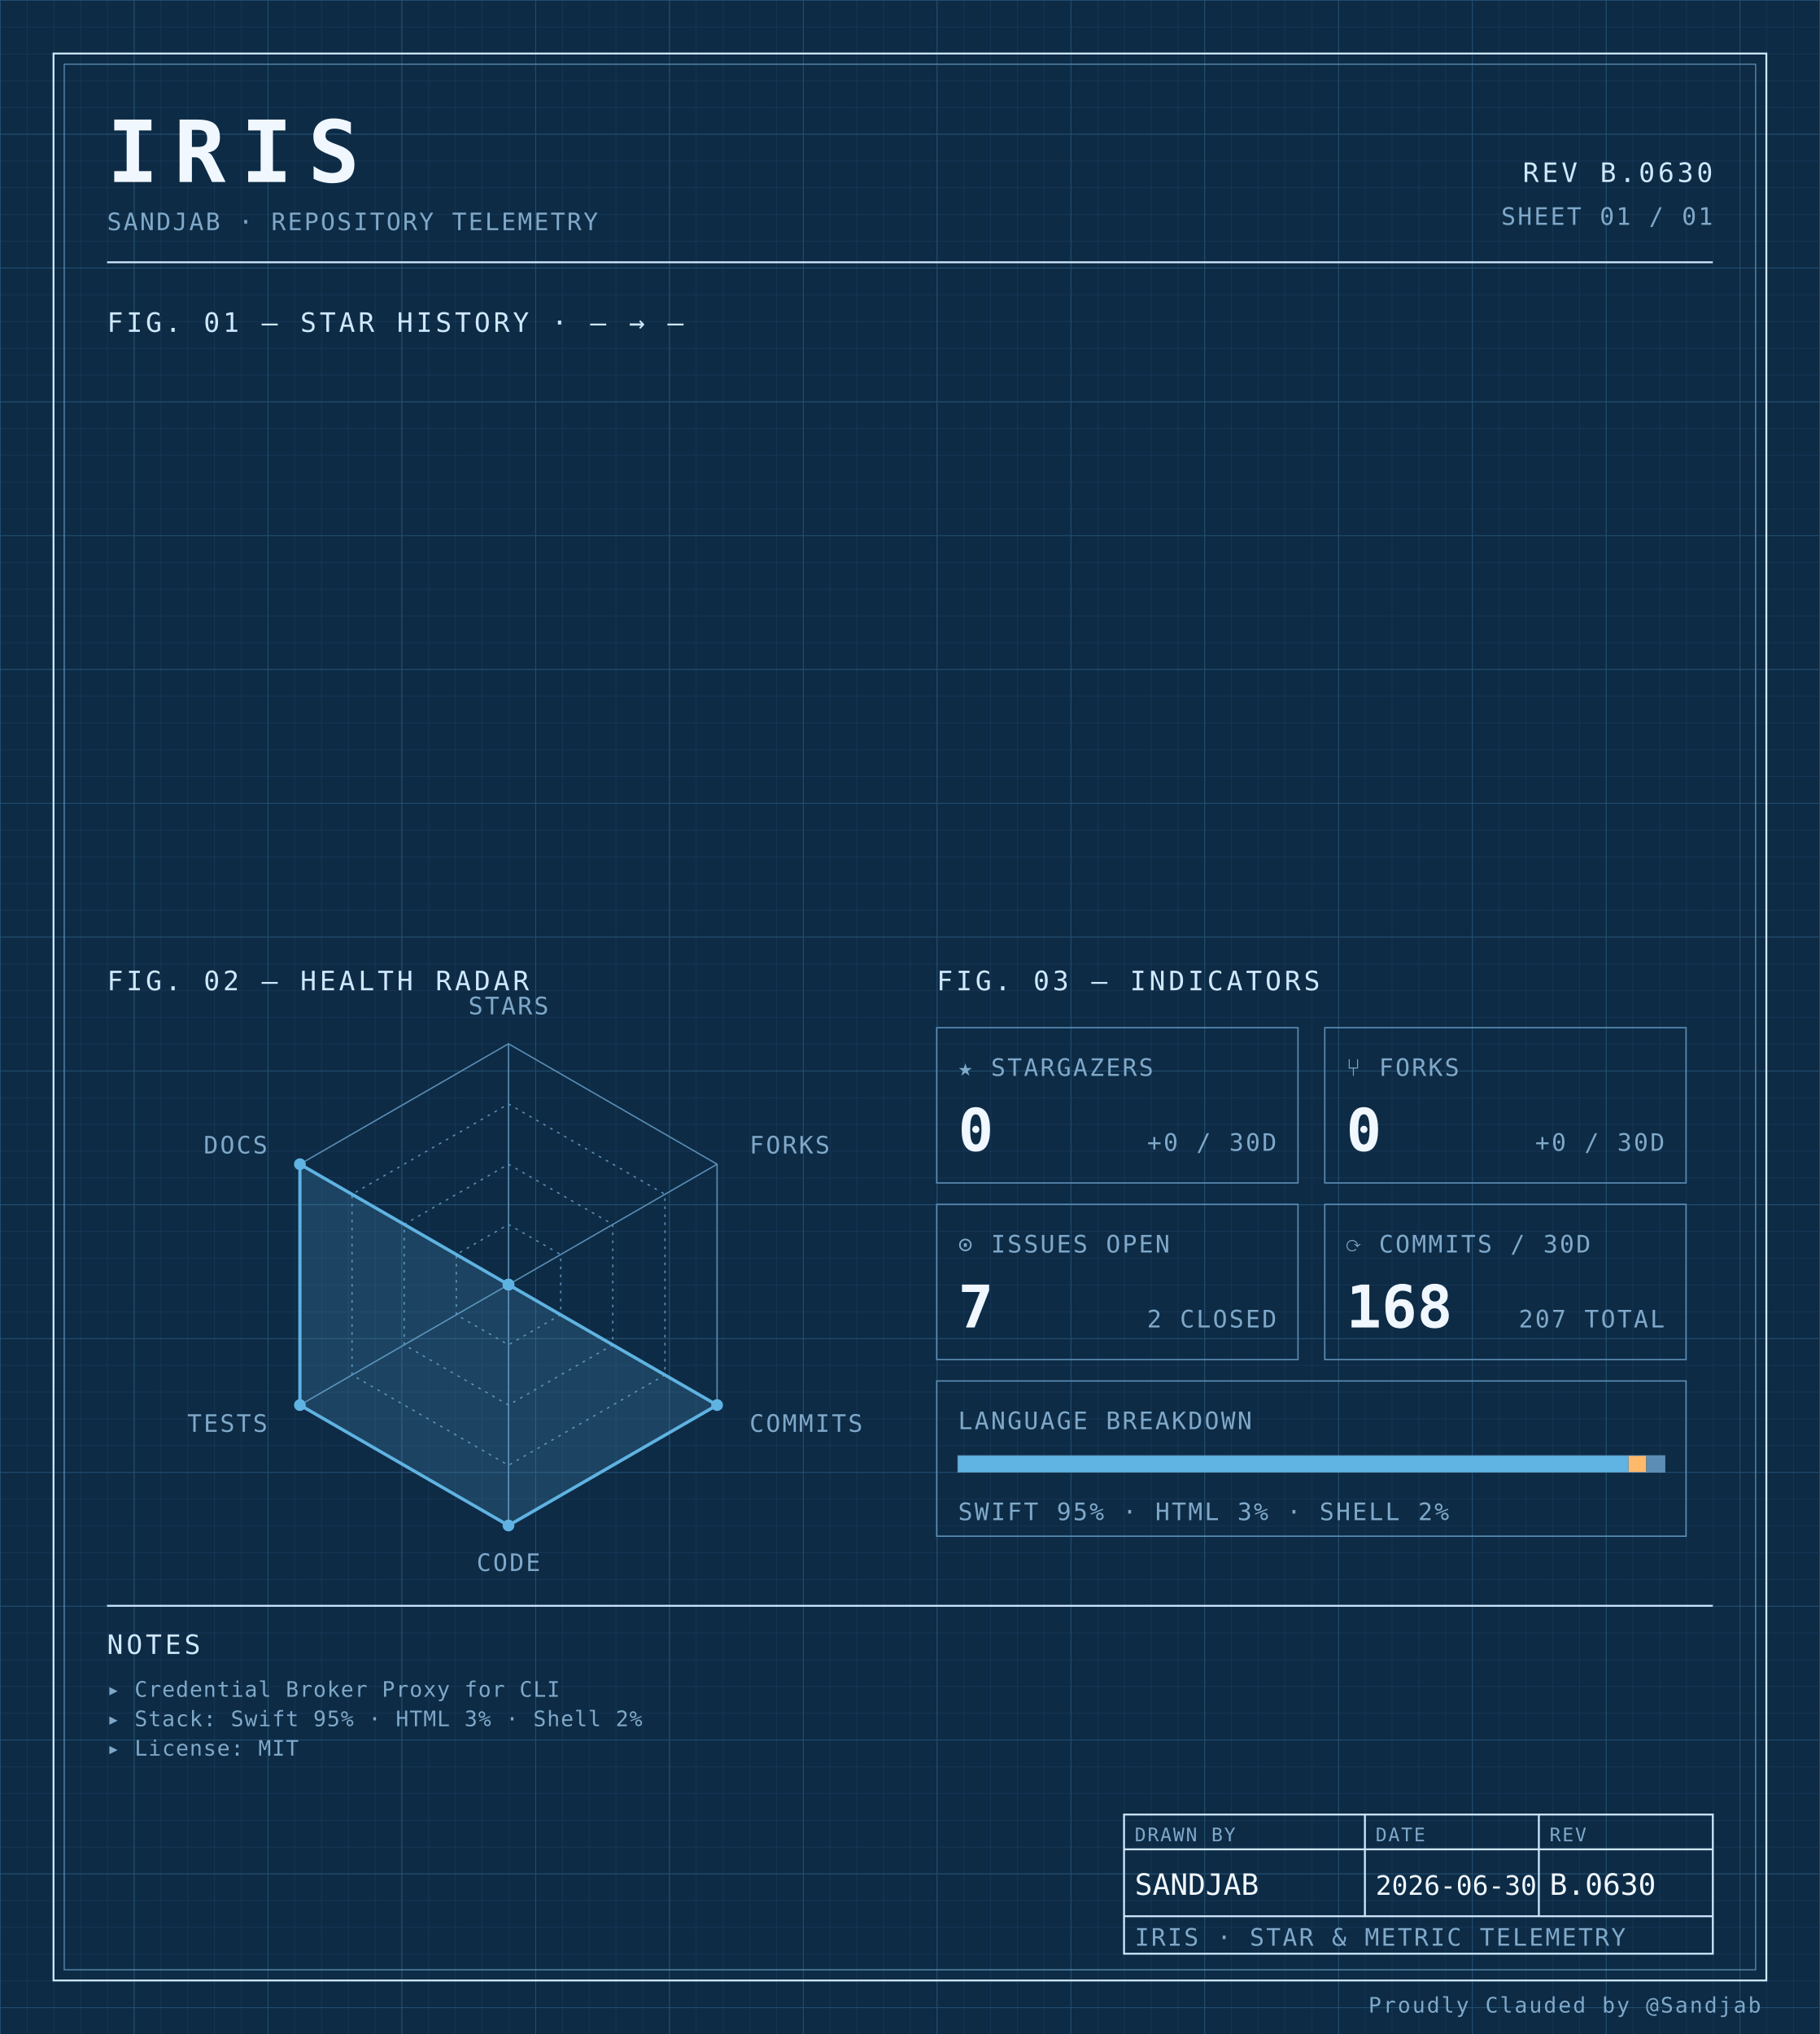
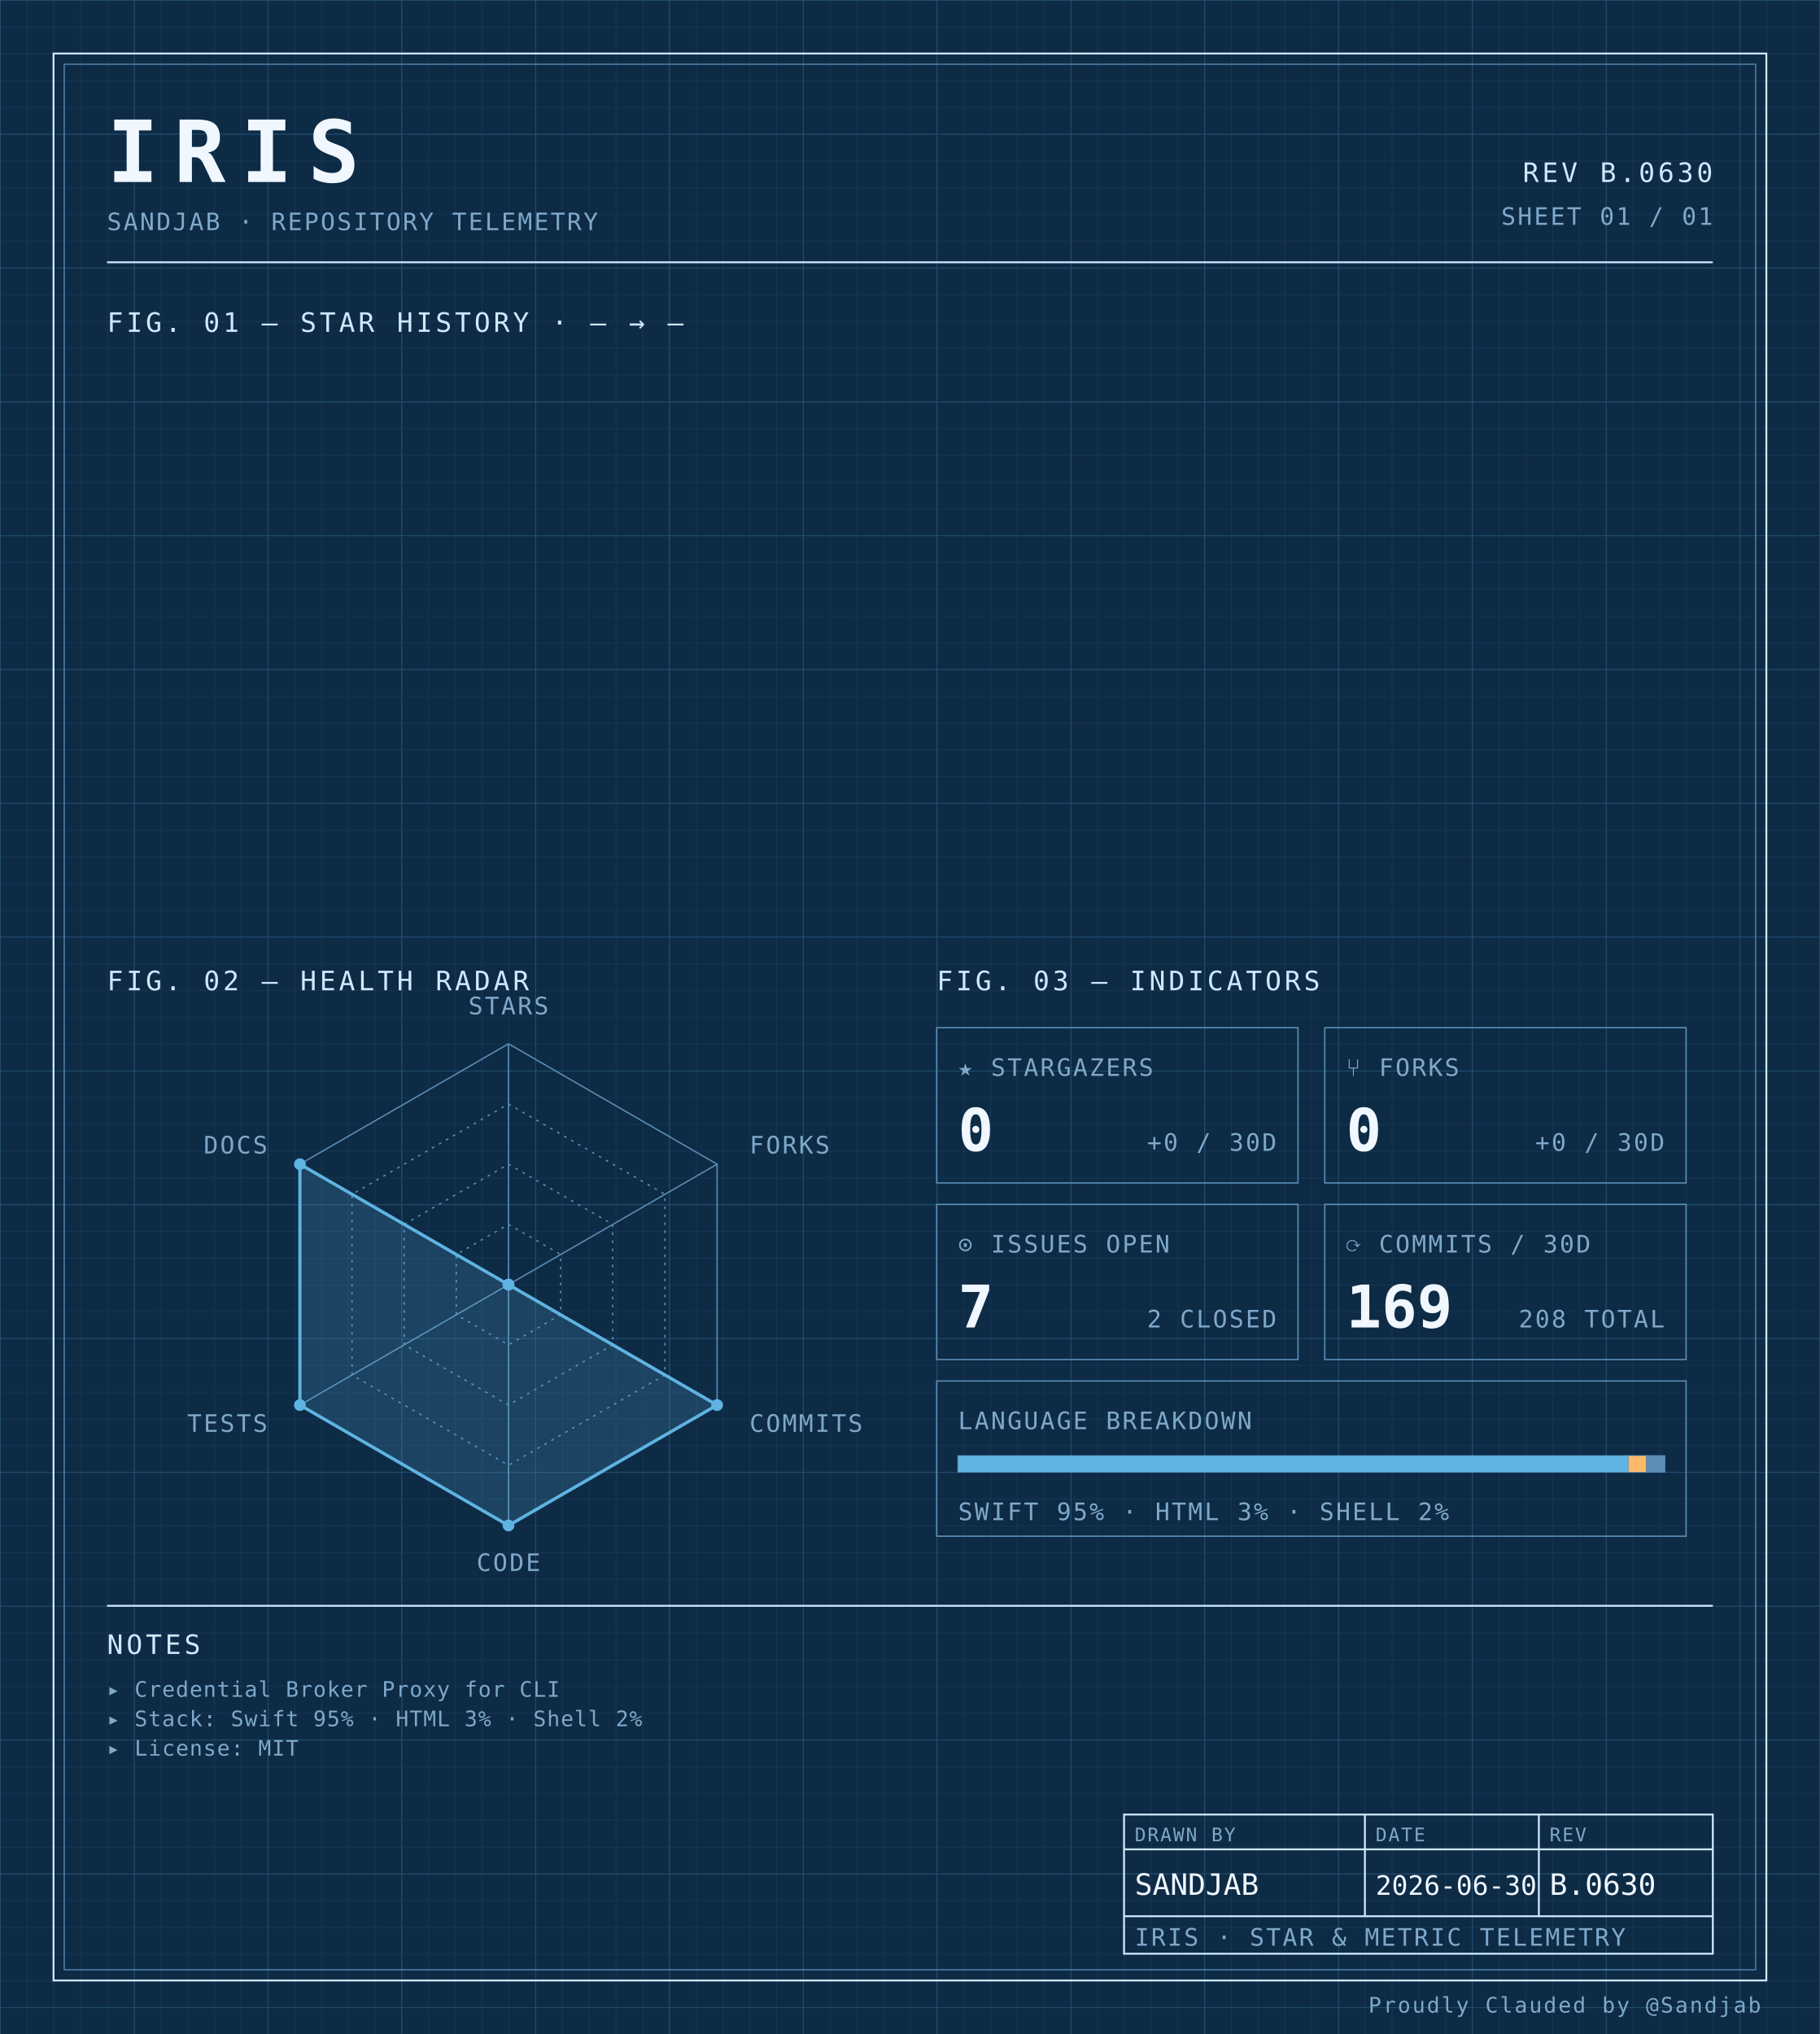
<svg xmlns="http://www.w3.org/2000/svg" width="100%" viewBox="0 0 680 760" role="img">
  <defs>
    <pattern id="grid-fine" width="10" height="10" patternUnits="userSpaceOnUse">
      <path d="M10 0H0V10" fill="none" stroke="#1a3a5c" stroke-width="0.4" />
    </pattern>
    <pattern id="grid-major" width="50" height="50" patternUnits="userSpaceOnUse">
      <path d="M50 0H0V50" fill="none" stroke="#245273" stroke-width="0.5" />
    </pattern>
  </defs>
  <rect x="0" y="0" width="680" height="760" fill="#0d2b45" />
  <rect x="0" y="0" width="680" height="760" fill="url(#grid-fine)" />
  <rect x="0" y="0" width="680" height="760" fill="url(#grid-major)" />
  <rect x="20" y="20" width="640" height="720" fill="none" stroke="#cfe8ff" stroke-width="0.7" />
  <rect x="24" y="24" width="632" height="712" fill="none" stroke="#5b8db5" stroke-width="0.4" />
  <text x="40" y="68" font-family="ui-monospace, 'SF Mono', 'JetBrains Mono', 'Cascadia Code', Consolas, monospace" font-size="32" font-weight="700" fill="#f0f7ff" text-anchor="start" letter-spacing="0.18em">IRIS</text>
  <text x="40" y="86" font-family="ui-monospace, 'SF Mono', 'JetBrains Mono', 'Cascadia Code', Consolas, monospace" font-size="9" font-weight="400" fill="#7fa8c9" text-anchor="start" letter-spacing="0.08em">SANDJAB · REPOSITORY TELEMETRY</text>
  <text x="640" y="68" font-family="ui-monospace, 'SF Mono', 'JetBrains Mono', 'Cascadia Code', Consolas, monospace" font-size="10" font-weight="400" fill="#cfe8ff" text-anchor="end" letter-spacing="0.12em">REV B.0630</text>
  <text x="640" y="84" font-family="ui-monospace, 'SF Mono', 'JetBrains Mono', 'Cascadia Code', Consolas, monospace" font-size="9" font-weight="400" fill="#7fa8c9" text-anchor="end" letter-spacing="0.08em">SHEET 01 / 01</text>
  <line x1="40" y1="98" x2="640" y2="98" stroke="#cfe8ff" stroke-width="0.7" />
  <text x="40" y="124" font-family="ui-monospace, 'SF Mono', 'JetBrains Mono', 'Cascadia Code', Consolas, monospace" font-size="10" font-weight="400" fill="#cfe8ff" text-anchor="start" letter-spacing="0.12em">FIG. 01 — STAR HISTORY · — → —</text>
  <text x="40" y="370" font-family="ui-monospace, 'SF Mono', 'JetBrains Mono', 'Cascadia Code', Consolas, monospace" font-size="10" font-weight="400" fill="#cfe8ff" text-anchor="start" letter-spacing="0.12em">FIG. 02 — HEALTH RADAR</text>
  <g transform="translate(190 480)">
    <polygon points="0.00,-90.00 77.94,-45.00 77.94,45.00 0.00,90.00 -77.94,45.00 -77.94,-45.00" fill="none" stroke="#5b8db5" stroke-width="0.5" />
    <polygon points="0.00,-67.50 58.46,-33.75 58.46,33.75 0.00,67.50 -58.46,33.75 -58.46,-33.75" fill="none" stroke="#5b8db5" stroke-width="0.5" stroke-dasharray="1,2" />
    <polygon points="0.00,-45.00 38.97,-22.50 38.97,22.50 0.00,45.00 -38.97,22.50 -38.97,-22.50" fill="none" stroke="#5b8db5" stroke-width="0.5" stroke-dasharray="1,2" />
    <polygon points="0.00,-22.50 19.49,-11.25 19.49,11.25 0.00,22.50 -19.49,11.25 -19.49,-11.25" fill="none" stroke="#5b8db5" stroke-width="0.5" stroke-dasharray="1,2" />
    <line x1="0" y1="0" x2="0.00" y2="-90.00" stroke="#5b8db5" stroke-width="0.5" />
    <line x1="0" y1="0" x2="77.94" y2="-45.00" stroke="#5b8db5" stroke-width="0.5" />
    <line x1="0" y1="0" x2="77.94" y2="45.00" stroke="#5b8db5" stroke-width="0.5" />
    <line x1="0" y1="0" x2="0.00" y2="90.00" stroke="#5b8db5" stroke-width="0.5" />
    <line x1="0" y1="0" x2="-77.94" y2="45.00" stroke="#5b8db5" stroke-width="0.5" />
    <line x1="0" y1="0" x2="-77.94" y2="-45.00" stroke="#5b8db5" stroke-width="0.5" />
    <polygon points="0.00,0.00 0.00,0.00 77.94,45.00 0.00,90.00 -77.94,45.00 -77.94,-45.00" fill="#5fb3e2" fill-opacity="0.18" stroke="#5fb3e2" stroke-width="1.2" />
    <circle cx="0.00" cy="0.00" r="2.2" fill="#5fb3e2" />
    <circle cx="0.00" cy="0.00" r="2.2" fill="#5fb3e2" />
    <circle cx="77.94" cy="45.00" r="2.2" fill="#5fb3e2" />
    <circle cx="0.00" cy="90.00" r="2.2" fill="#5fb3e2" />
    <circle cx="-77.94" cy="45.00" r="2.2" fill="#5fb3e2" />
    <circle cx="-77.94" cy="-45.00" r="2.2" fill="#5fb3e2" />
    <text x="6.3681633555662356e-15" y="-101" font-family="ui-monospace, 'SF Mono', 'JetBrains Mono', 'Cascadia Code', Consolas, monospace" font-size="9" font-weight="400" fill="#7fa8c9" text-anchor="middle" letter-spacing="0.08em">STARS</text>
    <text x="90.067" y="-49" font-family="ui-monospace, 'SF Mono', 'JetBrains Mono', 'Cascadia Code', Consolas, monospace" font-size="9" font-weight="400" fill="#7fa8c9" text-anchor="start" letter-spacing="0.08em">FORKS</text>
    <text x="90.067" y="55" font-family="ui-monospace, 'SF Mono', 'JetBrains Mono', 'Cascadia Code', Consolas, monospace" font-size="9" font-weight="400" fill="#7fa8c9" text-anchor="start" letter-spacing="0.08em">COMMITS</text>
    <text x="6.3681633555662356e-15" y="107" font-family="ui-monospace, 'SF Mono', 'JetBrains Mono', 'Cascadia Code', Consolas, monospace" font-size="9" font-weight="400" fill="#7fa8c9" text-anchor="middle" letter-spacing="0.08em">CODE</text>
    <text x="-90.067" y="55" font-family="ui-monospace, 'SF Mono', 'JetBrains Mono', 'Cascadia Code', Consolas, monospace" font-size="9" font-weight="400" fill="#7fa8c9" text-anchor="end" letter-spacing="0.08em">TESTS</text>
    <text x="-90.067" y="-49" font-family="ui-monospace, 'SF Mono', 'JetBrains Mono', 'Cascadia Code', Consolas, monospace" font-size="9" font-weight="400" fill="#7fa8c9" text-anchor="end" letter-spacing="0.08em">DOCS</text>
  </g>
  <text x="350" y="370" font-family="ui-monospace, 'SF Mono', 'JetBrains Mono', 'Cascadia Code', Consolas, monospace" font-size="10" font-weight="400" fill="#cfe8ff" text-anchor="start" letter-spacing="0.12em">FIG. 03 — INDICATORS</text>
  <rect x="350" y="384" width="135" height="58" fill="none" stroke="#5b8db5" stroke-width="0.5" />
  <text x="358" y="402" font-family="ui-monospace, 'SF Mono', 'JetBrains Mono', 'Cascadia Code', Consolas, monospace" font-size="9" font-weight="400" fill="#7fa8c9" text-anchor="start" letter-spacing="0.08em">★ STARGAZERS</text>
  <text x="358" y="430" font-family="ui-monospace, 'SF Mono', 'JetBrains Mono', 'Cascadia Code', Consolas, monospace" font-size="22" font-weight="700" fill="#f0f7ff" text-anchor="start" letter-spacing="normal">0</text>
  <text x="477" y="430" font-family="ui-monospace, 'SF Mono', 'JetBrains Mono', 'Cascadia Code', Consolas, monospace" font-size="9" font-weight="400" fill="#7fa8c9" text-anchor="end" letter-spacing="0.08em">+0 / 30D</text>
  <rect x="495" y="384" width="135" height="58" fill="none" stroke="#5b8db5" stroke-width="0.5" />
  <text x="503" y="402" font-family="ui-monospace, 'SF Mono', 'JetBrains Mono', 'Cascadia Code', Consolas, monospace" font-size="9" font-weight="400" fill="#7fa8c9" text-anchor="start" letter-spacing="0.08em">⑂ FORKS</text>
  <text x="503" y="430" font-family="ui-monospace, 'SF Mono', 'JetBrains Mono', 'Cascadia Code', Consolas, monospace" font-size="22" font-weight="700" fill="#f0f7ff" text-anchor="start" letter-spacing="normal">0</text>
  <text x="622" y="430" font-family="ui-monospace, 'SF Mono', 'JetBrains Mono', 'Cascadia Code', Consolas, monospace" font-size="9" font-weight="400" fill="#7fa8c9" text-anchor="end" letter-spacing="0.08em">+0 / 30D</text>
  <rect x="350" y="450" width="135" height="58" fill="none" stroke="#5b8db5" stroke-width="0.5" />
  <text x="358" y="468" font-family="ui-monospace, 'SF Mono', 'JetBrains Mono', 'Cascadia Code', Consolas, monospace" font-size="9" font-weight="400" fill="#7fa8c9" text-anchor="start" letter-spacing="0.08em">⊙ ISSUES OPEN</text>
  <text x="358" y="496" font-family="ui-monospace, 'SF Mono', 'JetBrains Mono', 'Cascadia Code', Consolas, monospace" font-size="22" font-weight="700" fill="#f0f7ff" text-anchor="start" letter-spacing="normal">7</text>
  <text x="477" y="496" font-family="ui-monospace, 'SF Mono', 'JetBrains Mono', 'Cascadia Code', Consolas, monospace" font-size="9" font-weight="400" fill="#7fa8c9" text-anchor="end" letter-spacing="0.08em">2 CLOSED</text>
  <rect x="495" y="450" width="135" height="58" fill="none" stroke="#5b8db5" stroke-width="0.5" />
  <text x="503" y="468" font-family="ui-monospace, 'SF Mono', 'JetBrains Mono', 'Cascadia Code', Consolas, monospace" font-size="9" font-weight="400" fill="#7fa8c9" text-anchor="start" letter-spacing="0.08em">⟳ COMMITS / 30D</text>
-   <text x="503" y="496" font-family="ui-monospace, 'SF Mono', 'JetBrains Mono', 'Cascadia Code', Consolas, monospace" font-size="22" font-weight="700" fill="#f0f7ff" text-anchor="start" letter-spacing="normal">168</text>
-   <text x="622" y="496" font-family="ui-monospace, 'SF Mono', 'JetBrains Mono', 'Cascadia Code', Consolas, monospace" font-size="9" font-weight="400" fill="#7fa8c9" text-anchor="end" letter-spacing="0.08em">207 TOTAL</text>
+   <text x="503" y="496" font-family="ui-monospace, 'SF Mono', 'JetBrains Mono', 'Cascadia Code', Consolas, monospace" font-size="22" font-weight="700" fill="#f0f7ff" text-anchor="start" letter-spacing="normal">169</text>
+   <text x="622" y="496" font-family="ui-monospace, 'SF Mono', 'JetBrains Mono', 'Cascadia Code', Consolas, monospace" font-size="9" font-weight="400" fill="#7fa8c9" text-anchor="end" letter-spacing="0.08em">208 TOTAL</text>
  <rect x="350" y="516" width="280" height="58" fill="none" stroke="#5b8db5" stroke-width="0.5" />
  <text x="358" y="534" font-family="ui-monospace, 'SF Mono', 'JetBrains Mono', 'Cascadia Code', Consolas, monospace" font-size="9" font-weight="400" fill="#7fa8c9" text-anchor="start" letter-spacing="0.08em">LANGUAGE BREAKDOWN</text>
  <rect x="358" y="544" width="264" height="6" fill="none" stroke="#5b8db5" stroke-width="0.5" />
  <rect x="358" y="544" width="250.51" height="6" fill="#5fb3e2" />
  <rect x="608.508" y="544" width="6.63" height="6" fill="#ffb96b" />
  <rect x="615.133" y="544" width="6.87" height="6" fill="#5b8db5" />
  <text x="358" y="568" font-family="ui-monospace, 'SF Mono', 'JetBrains Mono', 'Cascadia Code', Consolas, monospace" font-size="9" font-weight="400" fill="#7fa8c9" text-anchor="start" letter-spacing="0.08em">SWIFT 95% · HTML 3% · SHELL 2%</text>
  <line x1="40" y1="600" x2="640" y2="600" stroke="#cfe8ff" stroke-width="0.7" />
  <text x="40" y="618" font-family="ui-monospace, 'SF Mono', 'JetBrains Mono', 'Cascadia Code', Consolas, monospace" font-size="10" font-weight="400" fill="#cfe8ff" text-anchor="start" letter-spacing="0.12em">NOTES</text>
  <text x="40" y="634" font-family="ui-monospace, 'SF Mono', 'JetBrains Mono', 'Cascadia Code', Consolas, monospace" font-size="8" font-weight="400" fill="#7fa8c9" text-anchor="start" letter-spacing="0.04em">▸ Credential Broker Proxy for CLI</text>
  <text x="40" y="645" font-family="ui-monospace, 'SF Mono', 'JetBrains Mono', 'Cascadia Code', Consolas, monospace" font-size="8" font-weight="400" fill="#7fa8c9" text-anchor="start" letter-spacing="0.04em">▸ Stack: Swift 95% · HTML 3% · Shell 2%</text>
  <text x="40" y="656" font-family="ui-monospace, 'SF Mono', 'JetBrains Mono', 'Cascadia Code', Consolas, monospace" font-size="8" font-weight="400" fill="#7fa8c9" text-anchor="start" letter-spacing="0.04em">▸ License: MIT</text>
  <rect x="420" y="678" width="220" height="52" fill="none" stroke="#cfe8ff" stroke-width="0.7" />
  <line x1="420" y1="691" x2="640" y2="691" stroke="#cfe8ff" stroke-width="0.7" />
  <line x1="420" y1="716" x2="640" y2="716" stroke="#cfe8ff" stroke-width="0.7" />
  <line x1="510" y1="678" x2="510" y2="716" stroke="#cfe8ff" stroke-width="0.7" />
  <line x1="575" y1="678" x2="575" y2="716" stroke="#cfe8ff" stroke-width="0.7" />
  <text x="424" y="688" font-family="ui-monospace, 'SF Mono', 'JetBrains Mono', 'Cascadia Code', Consolas, monospace" font-size="7" font-weight="400" fill="#7fa8c9" text-anchor="start" letter-spacing="0.08em">DRAWN BY</text>
  <text x="514" y="688" font-family="ui-monospace, 'SF Mono', 'JetBrains Mono', 'Cascadia Code', Consolas, monospace" font-size="7" font-weight="400" fill="#7fa8c9" text-anchor="start" letter-spacing="0.08em">DATE</text>
  <text x="579" y="688" font-family="ui-monospace, 'SF Mono', 'JetBrains Mono', 'Cascadia Code', Consolas, monospace" font-size="7" font-weight="400" fill="#7fa8c9" text-anchor="start" letter-spacing="0.08em">REV</text>
  <text x="424" y="708" font-family="ui-monospace, 'SF Mono', 'JetBrains Mono', 'Cascadia Code', Consolas, monospace" font-size="11" font-weight="400" fill="#f0f7ff" text-anchor="start" letter-spacing="normal">SANDJAB</text>
  <text x="514" y="708" font-family="ui-monospace, 'SF Mono', 'JetBrains Mono', 'Cascadia Code', Consolas, monospace" font-size="10" font-weight="400" fill="#f0f7ff" text-anchor="start" letter-spacing="normal">2026-06-30</text>
  <text x="579" y="708" font-family="ui-monospace, 'SF Mono', 'JetBrains Mono', 'Cascadia Code', Consolas, monospace" font-size="11" font-weight="400" fill="#f0f7ff" text-anchor="start" letter-spacing="normal">B.0630</text>
  <text x="424" y="727" font-family="ui-monospace, 'SF Mono', 'JetBrains Mono', 'Cascadia Code', Consolas, monospace" font-size="9" font-weight="400" fill="#7fa8c9" text-anchor="start" letter-spacing="0.08em">IRIS · STAR &amp; METRIC TELEMETRY</text>
  <text x="658" y="752" font-family="ui-monospace, 'SF Mono', 'JetBrains Mono', 'Cascadia Code', Consolas, monospace" font-size="8" font-weight="400" fill="#7fa8c9" text-anchor="end" letter-spacing="0.08em">Proudly Clauded by @Sandjab</text>
</svg>
